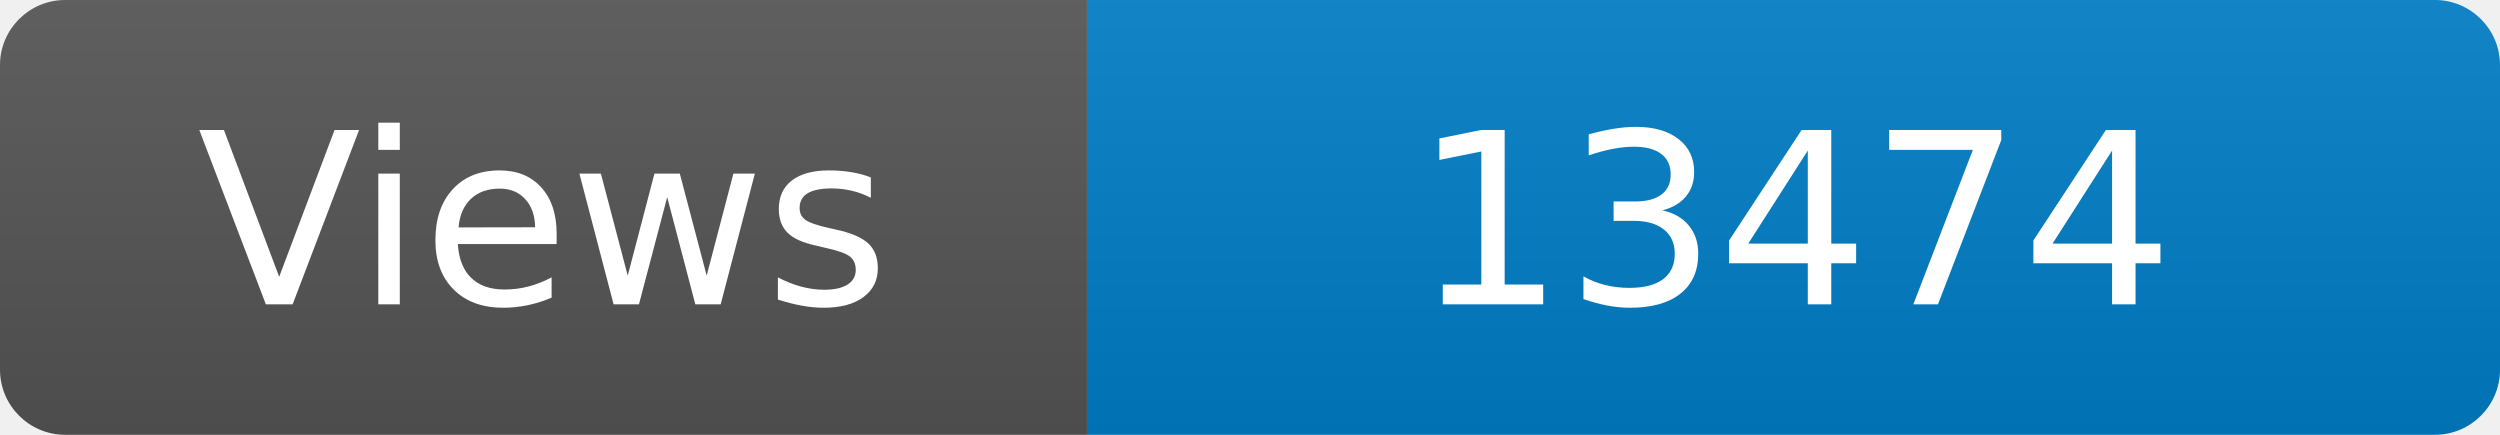
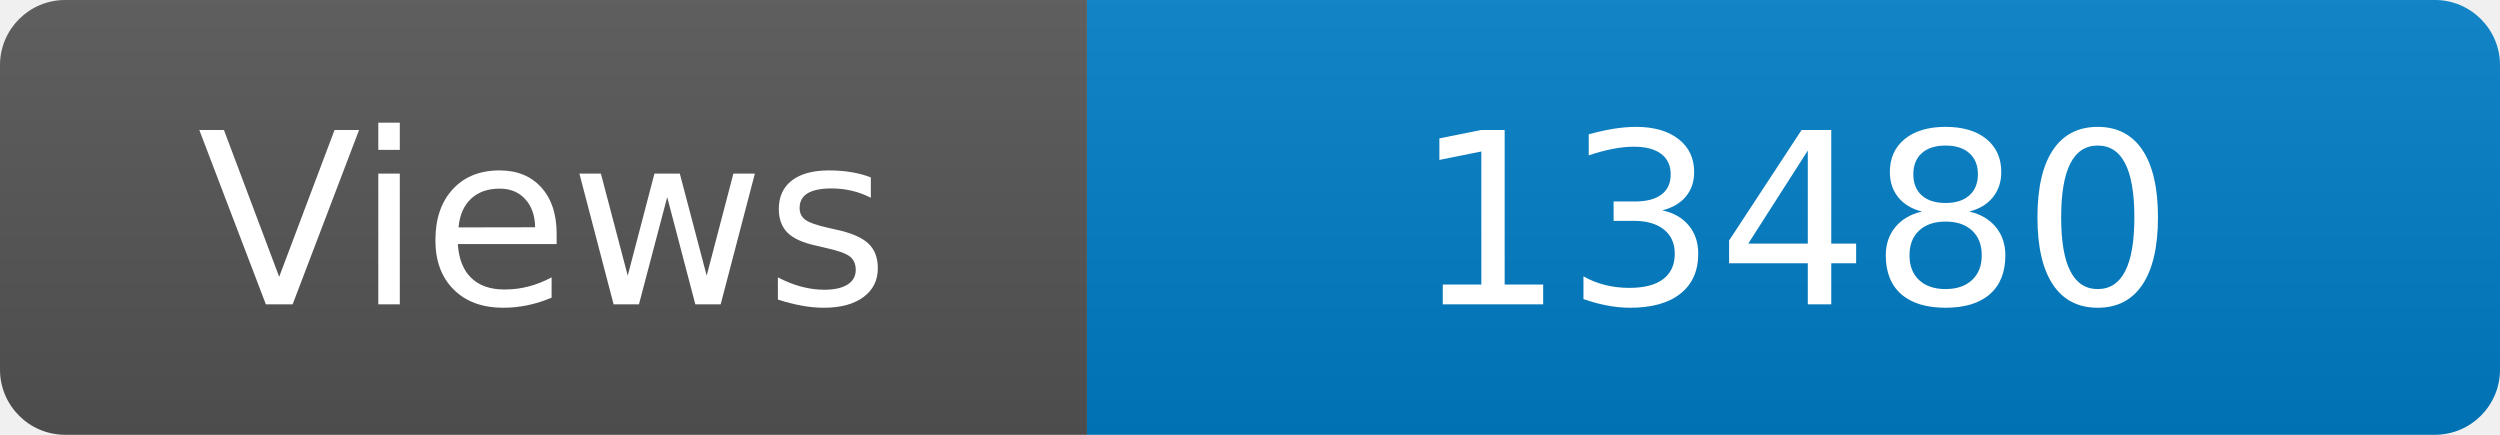
<svg xmlns="http://www.w3.org/2000/svg" width="115" height="20" role="img" aria-label="Maintained?: yes">
  <linearGradient id="s" x2="0" y2="100%">
    <stop offset="0" stop-color="#bbb" stop-opacity=".1" />
    <stop offset="1" stop-opacity=".1" />
  </linearGradient>
  <clipPath id="r">
    <rect width="115" height="20" rx="3" fill="#fff" />
  </clipPath>
  <g clip-path="url(#r)">
    <rect width="50" height="20" fill="#555" />
    <rect x="50" width="160" height="20" fill="#007ec6" />
    <rect width="115" height="20" fill="url(#s)" />
  </g>
  <g fill="#fff" text-anchor="middle" font-family="Verdana,Geneva,DejaVu Sans,sans-serif" font-size="110">
    <text x="250" y="140" transform="scale(.1)" fill="#fff">Views</text>
-     <text x="825" y="140" transform="scale(.1)" fill="#fff">13474</text>
+     <text x="825" y="140" transform="scale(.1)" fill="#fff">13480</text>
  </g>
</svg>
